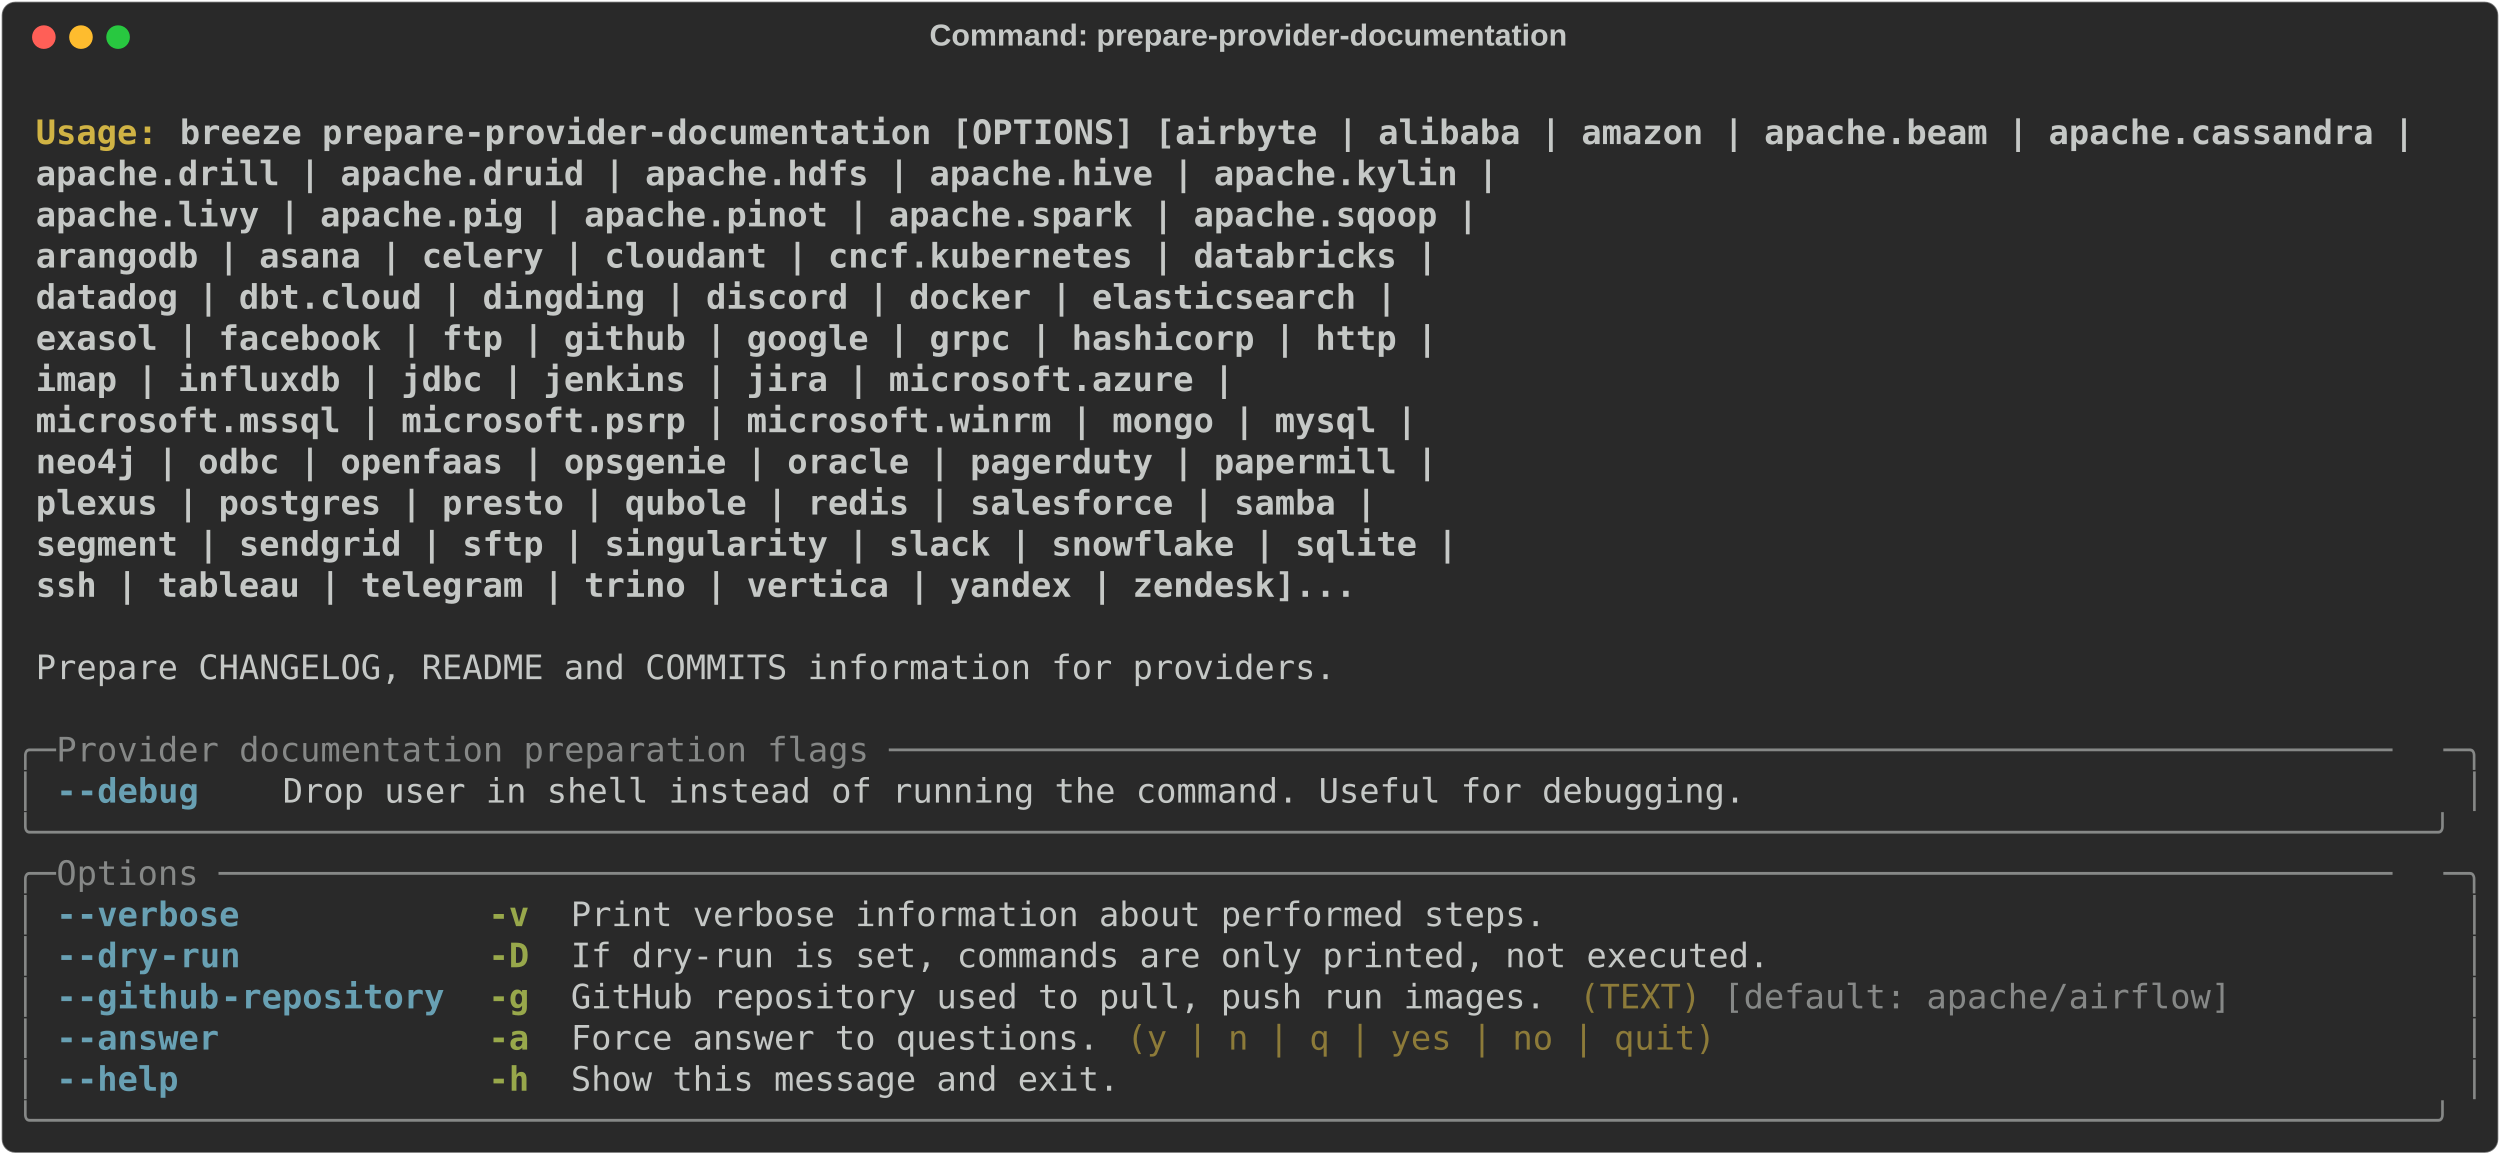
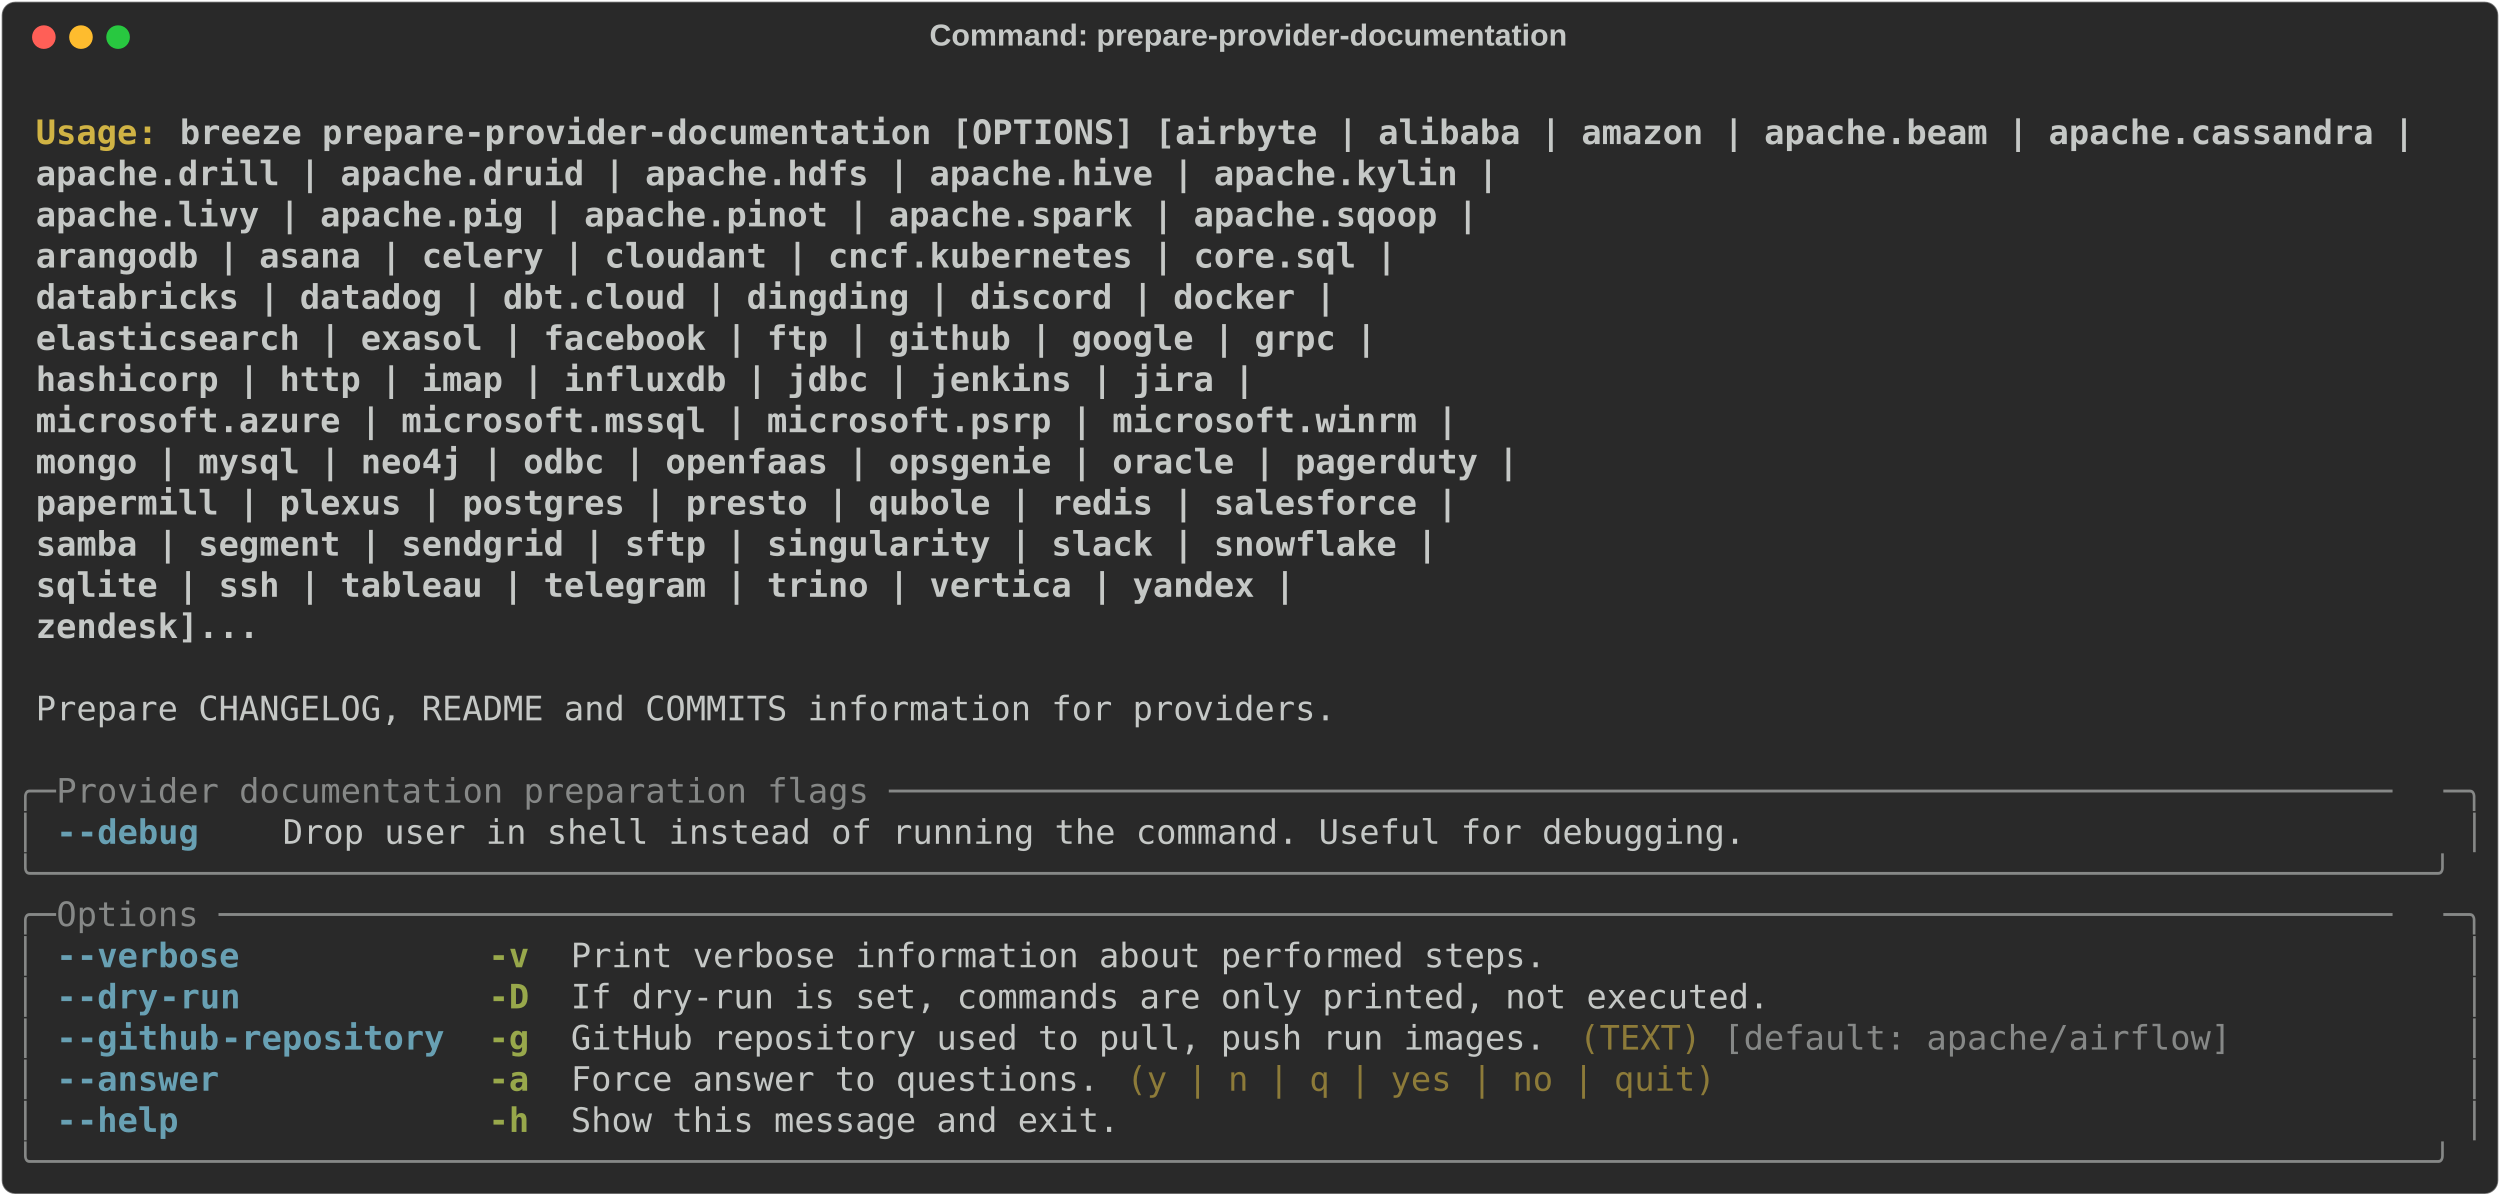
- <svg xmlns="http://www.w3.org/2000/svg" class="rich-terminal" viewBox="0 0 1482 684.4">
+ <svg xmlns="http://www.w3.org/2000/svg" class="rich-terminal" viewBox="0 0 1482 708.8">
  <style>

    @font-face {
        font-family: "Fira Code";
        src: local("FiraCode-Regular"),
                url("https://cdnjs.cloudflare.com/ajax/libs/firacode/6.2.0/woff2/FiraCode-Regular.woff2") format("woff2"),
                url("https://cdnjs.cloudflare.com/ajax/libs/firacode/6.2.0/woff/FiraCode-Regular.woff") format("woff");
        font-style: normal;
        font-weight: 400;
    }
    @font-face {
        font-family: "Fira Code";
        src: local("FiraCode-Bold"),
                url("https://cdnjs.cloudflare.com/ajax/libs/firacode/6.2.0/woff2/FiraCode-Bold.woff2") format("woff2"),
                url("https://cdnjs.cloudflare.com/ajax/libs/firacode/6.2.0/woff/FiraCode-Bold.woff") format("woff");
        font-style: bold;
        font-weight: 700;
    }

-     .terminal-2632715719-matrix {
+     .terminal-3621068628-matrix {
        font-family: Fira Code, monospace;
        font-size: 20px;
        line-height: 24.4px;
        font-variant-east-asian: full-width;
    }

-     .terminal-2632715719-title {
+     .terminal-3621068628-title {
        font-size: 18px;
        font-weight: bold;
        font-family: arial;
    }

-     .terminal-2632715719-r1 { fill: #c5c8c6;font-weight: bold }
- .terminal-2632715719-r2 { fill: #c5c8c6 }
- .terminal-2632715719-r3 { fill: #d0b344;font-weight: bold }
- .terminal-2632715719-r4 { fill: #868887 }
- .terminal-2632715719-r5 { fill: #68a0b3;font-weight: bold }
- .terminal-2632715719-r6 { fill: #98a84b;font-weight: bold }
- .terminal-2632715719-r7 { fill: #8d7b39 }
+     .terminal-3621068628-r1 { fill: #c5c8c6;font-weight: bold }
+ .terminal-3621068628-r2 { fill: #c5c8c6 }
+ .terminal-3621068628-r3 { fill: #d0b344;font-weight: bold }
+ .terminal-3621068628-r4 { fill: #868887 }
+ .terminal-3621068628-r5 { fill: #68a0b3;font-weight: bold }
+ .terminal-3621068628-r6 { fill: #98a84b;font-weight: bold }
+ .terminal-3621068628-r7 { fill: #8d7b39 }
    </style>
  <defs>
-     <clipPath id="terminal-2632715719-clip-terminal">
-       <rect x="0" y="0" width="1463.0" height="633.4" />
-     </clipPath>
-     <clipPath id="terminal-2632715719-line-0">
+     <clipPath id="terminal-3621068628-clip-terminal">
+       <rect x="0" y="0" width="1463.0" height="657.8" />
+     </clipPath>
+     <clipPath id="terminal-3621068628-line-0">
      <rect x="0" y="1.5" width="1464" height="24.65" />
    </clipPath>
-     <clipPath id="terminal-2632715719-line-1">
+     <clipPath id="terminal-3621068628-line-1">
      <rect x="0" y="25.9" width="1464" height="24.65" />
    </clipPath>
-     <clipPath id="terminal-2632715719-line-2">
+     <clipPath id="terminal-3621068628-line-2">
      <rect x="0" y="50.3" width="1464" height="24.65" />
    </clipPath>
-     <clipPath id="terminal-2632715719-line-3">
+     <clipPath id="terminal-3621068628-line-3">
      <rect x="0" y="74.7" width="1464" height="24.65" />
    </clipPath>
-     <clipPath id="terminal-2632715719-line-4">
+     <clipPath id="terminal-3621068628-line-4">
      <rect x="0" y="99.1" width="1464" height="24.65" />
    </clipPath>
-     <clipPath id="terminal-2632715719-line-5">
+     <clipPath id="terminal-3621068628-line-5">
      <rect x="0" y="123.5" width="1464" height="24.65" />
    </clipPath>
-     <clipPath id="terminal-2632715719-line-6">
+     <clipPath id="terminal-3621068628-line-6">
      <rect x="0" y="147.9" width="1464" height="24.65" />
    </clipPath>
-     <clipPath id="terminal-2632715719-line-7">
+     <clipPath id="terminal-3621068628-line-7">
      <rect x="0" y="172.3" width="1464" height="24.65" />
    </clipPath>
-     <clipPath id="terminal-2632715719-line-8">
+     <clipPath id="terminal-3621068628-line-8">
      <rect x="0" y="196.7" width="1464" height="24.65" />
    </clipPath>
-     <clipPath id="terminal-2632715719-line-9">
+     <clipPath id="terminal-3621068628-line-9">
      <rect x="0" y="221.1" width="1464" height="24.65" />
    </clipPath>
-     <clipPath id="terminal-2632715719-line-10">
+     <clipPath id="terminal-3621068628-line-10">
      <rect x="0" y="245.5" width="1464" height="24.65" />
    </clipPath>
-     <clipPath id="terminal-2632715719-line-11">
+     <clipPath id="terminal-3621068628-line-11">
      <rect x="0" y="269.9" width="1464" height="24.65" />
    </clipPath>
-     <clipPath id="terminal-2632715719-line-12">
+     <clipPath id="terminal-3621068628-line-12">
      <rect x="0" y="294.3" width="1464" height="24.65" />
    </clipPath>
-     <clipPath id="terminal-2632715719-line-13">
+     <clipPath id="terminal-3621068628-line-13">
      <rect x="0" y="318.7" width="1464" height="24.65" />
    </clipPath>
-     <clipPath id="terminal-2632715719-line-14">
+     <clipPath id="terminal-3621068628-line-14">
      <rect x="0" y="343.1" width="1464" height="24.65" />
    </clipPath>
-     <clipPath id="terminal-2632715719-line-15">
+     <clipPath id="terminal-3621068628-line-15">
      <rect x="0" y="367.5" width="1464" height="24.65" />
    </clipPath>
-     <clipPath id="terminal-2632715719-line-16">
+     <clipPath id="terminal-3621068628-line-16">
      <rect x="0" y="391.9" width="1464" height="24.65" />
    </clipPath>
-     <clipPath id="terminal-2632715719-line-17">
+     <clipPath id="terminal-3621068628-line-17">
      <rect x="0" y="416.3" width="1464" height="24.65" />
    </clipPath>
-     <clipPath id="terminal-2632715719-line-18">
+     <clipPath id="terminal-3621068628-line-18">
      <rect x="0" y="440.7" width="1464" height="24.65" />
    </clipPath>
-     <clipPath id="terminal-2632715719-line-19">
+     <clipPath id="terminal-3621068628-line-19">
      <rect x="0" y="465.1" width="1464" height="24.65" />
    </clipPath>
-     <clipPath id="terminal-2632715719-line-20">
+     <clipPath id="terminal-3621068628-line-20">
      <rect x="0" y="489.5" width="1464" height="24.65" />
    </clipPath>
-     <clipPath id="terminal-2632715719-line-21">
+     <clipPath id="terminal-3621068628-line-21">
      <rect x="0" y="513.9" width="1464" height="24.65" />
    </clipPath>
-     <clipPath id="terminal-2632715719-line-22">
+     <clipPath id="terminal-3621068628-line-22">
      <rect x="0" y="538.3" width="1464" height="24.65" />
    </clipPath>
-     <clipPath id="terminal-2632715719-line-23">
+     <clipPath id="terminal-3621068628-line-23">
      <rect x="0" y="562.7" width="1464" height="24.65" />
    </clipPath>
-     <clipPath id="terminal-2632715719-line-24">
+     <clipPath id="terminal-3621068628-line-24">
      <rect x="0" y="587.1" width="1464" height="24.65" />
    </clipPath>
+     <clipPath id="terminal-3621068628-line-25">
+       <rect x="0" y="611.5" width="1464" height="24.65" />
+     </clipPath>
  </defs>
-   <rect fill="#292929" stroke="rgba(255,255,255,0.35)" stroke-width="1" x="1" y="1" width="1480" height="682.4" rx="8" />
-   <text class="terminal-2632715719-title" fill="#c5c8c6" text-anchor="middle" x="740" y="27">Command: prepare-provider-documentation</text>
+   <rect fill="#292929" stroke="rgba(255,255,255,0.35)" stroke-width="1" x="1" y="1" width="1480" height="706.8" rx="8" />
+   <text class="terminal-3621068628-title" fill="#c5c8c6" text-anchor="middle" x="740" y="27">Command: prepare-provider-documentation</text>
  <g transform="translate(26,22)">
    <circle cx="0" cy="0" r="7" fill="#ff5f57" />
    <circle cx="22" cy="0" r="7" fill="#febc2e" />
    <circle cx="44" cy="0" r="7" fill="#28c840" />
  </g>
-   <g transform="translate(9, 41)" clip-path="url(#terminal-2632715719-clip-terminal)">
-     <g class="terminal-2632715719-matrix">
-       <text class="terminal-2632715719-r2" x="1464" y="20" textLength="12.2" clip-path="url(#terminal-2632715719-line-0)">
- </text>
-       <text class="terminal-2632715719-r3" x="12.2" y="44.4" textLength="85.4" clip-path="url(#terminal-2632715719-line-1)">Usage: </text>
-       <text class="terminal-2632715719-r1" x="97.6" y="44.4" textLength="1342" clip-path="url(#terminal-2632715719-line-1)">breeze prepare-provider-documentation [OPTIONS] [airbyte | alibaba | amazon | apache.beam | apache.cassandra |</text>
-       <text class="terminal-2632715719-r2" x="1464" y="44.4" textLength="12.2" clip-path="url(#terminal-2632715719-line-1)">
- </text>
-       <text class="terminal-2632715719-r1" x="12.2" y="68.8" textLength="1427.4" clip-path="url(#terminal-2632715719-line-2)">                                             apache.drill | apache.druid | apache.hdfs | apache.hive | apache.kylin |</text>
-       <text class="terminal-2632715719-r2" x="1464" y="68.8" textLength="12.2" clip-path="url(#terminal-2632715719-line-2)">
- </text>
-       <text class="terminal-2632715719-r1" x="12.2" y="93.2" textLength="1415.2" clip-path="url(#terminal-2632715719-line-3)">                                             apache.livy | apache.pig | apache.pinot | apache.spark | apache.sqoop |</text>
-       <text class="terminal-2632715719-r2" x="1464" y="93.2" textLength="12.2" clip-path="url(#terminal-2632715719-line-3)">
- </text>
-       <text class="terminal-2632715719-r1" x="12.2" y="117.6" textLength="1390.8" clip-path="url(#terminal-2632715719-line-4)">                                             arangodb | asana | celery | cloudant | cncf.kubernetes | databricks |</text>
-       <text class="terminal-2632715719-r2" x="1464" y="117.6" textLength="12.2" clip-path="url(#terminal-2632715719-line-4)">
- </text>
-       <text class="terminal-2632715719-r1" x="12.2" y="142" textLength="1366.4" clip-path="url(#terminal-2632715719-line-5)">                                             datadog | dbt.cloud | dingding | discord | docker | elasticsearch |</text>
-       <text class="terminal-2632715719-r2" x="1464" y="142" textLength="12.2" clip-path="url(#terminal-2632715719-line-5)">
- </text>
-       <text class="terminal-2632715719-r1" x="12.2" y="166.4" textLength="1390.8" clip-path="url(#terminal-2632715719-line-6)">                                             exasol | facebook | ftp | github | google | grpc | hashicorp | http |</text>
-       <text class="terminal-2632715719-r2" x="1464" y="166.4" textLength="12.2" clip-path="url(#terminal-2632715719-line-6)">
- </text>
-       <text class="terminal-2632715719-r1" x="12.2" y="190.8" textLength="1268.8" clip-path="url(#terminal-2632715719-line-7)">                                             imap | influxdb | jdbc | jenkins | jira | microsoft.azure |</text>
-       <text class="terminal-2632715719-r2" x="1464" y="190.8" textLength="12.2" clip-path="url(#terminal-2632715719-line-7)">
- </text>
-       <text class="terminal-2632715719-r1" x="12.2" y="215.2" textLength="1378.6" clip-path="url(#terminal-2632715719-line-8)">                                             microsoft.mssql | microsoft.psrp | microsoft.winrm | mongo | mysql |</text>
-       <text class="terminal-2632715719-r2" x="1464" y="215.2" textLength="12.2" clip-path="url(#terminal-2632715719-line-8)">
- </text>
-       <text class="terminal-2632715719-r1" x="12.2" y="239.6" textLength="1390.8" clip-path="url(#terminal-2632715719-line-9)">                                             neo4j | odbc | openfaas | opsgenie | oracle | pagerduty | papermill |</text>
-       <text class="terminal-2632715719-r2" x="1464" y="239.6" textLength="12.2" clip-path="url(#terminal-2632715719-line-9)">
- </text>
-       <text class="terminal-2632715719-r1" x="12.2" y="264" textLength="1354.2" clip-path="url(#terminal-2632715719-line-10)">                                             plexus | postgres | presto | qubole | redis | salesforce | samba |</text>
-       <text class="terminal-2632715719-r2" x="1464" y="264" textLength="12.2" clip-path="url(#terminal-2632715719-line-10)">
- </text>
-       <text class="terminal-2632715719-r1" x="12.2" y="288.4" textLength="1403" clip-path="url(#terminal-2632715719-line-11)">                                             segment | sendgrid | sftp | singularity | slack | snowflake | sqlite |</text>
-       <text class="terminal-2632715719-r2" x="1464" y="288.4" textLength="12.2" clip-path="url(#terminal-2632715719-line-11)">
- </text>
-       <text class="terminal-2632715719-r1" x="12.2" y="312.8" textLength="1342" clip-path="url(#terminal-2632715719-line-12)">                                             ssh | tableau | telegram | trino | vertica | yandex | zendesk]...</text>
-       <text class="terminal-2632715719-r2" x="1464" y="312.8" textLength="12.2" clip-path="url(#terminal-2632715719-line-12)">
- </text>
-       <text class="terminal-2632715719-r2" x="1464" y="337.2" textLength="12.2" clip-path="url(#terminal-2632715719-line-13)">
- </text>
-       <text class="terminal-2632715719-r2" x="12.2" y="361.6" textLength="780.8" clip-path="url(#terminal-2632715719-line-14)">Prepare CHANGELOG, README and COMMITS information for providers.</text>
-       <text class="terminal-2632715719-r2" x="1464" y="361.6" textLength="12.2" clip-path="url(#terminal-2632715719-line-14)">
- </text>
-       <text class="terminal-2632715719-r2" x="1464" y="386" textLength="12.2" clip-path="url(#terminal-2632715719-line-15)">
- </text>
-       <text class="terminal-2632715719-r4" x="0" y="410.4" textLength="24.4" clip-path="url(#terminal-2632715719-line-16)">╭─</text>
-       <text class="terminal-2632715719-r4" x="24.4" y="410.4" textLength="1415.2" clip-path="url(#terminal-2632715719-line-16)"> Provider documentation preparation flags ──────────────────────────────────────────────────────────────────────────</text>
-       <text class="terminal-2632715719-r4" x="1439.6" y="410.4" textLength="24.4" clip-path="url(#terminal-2632715719-line-16)">─╮</text>
-       <text class="terminal-2632715719-r2" x="1464" y="410.4" textLength="12.2" clip-path="url(#terminal-2632715719-line-16)">
- </text>
-       <text class="terminal-2632715719-r4" x="0" y="434.8" textLength="12.2" clip-path="url(#terminal-2632715719-line-17)">│</text>
-       <text class="terminal-2632715719-r5" x="24.4" y="434.8" textLength="12.2" clip-path="url(#terminal-2632715719-line-17)">-</text>
-       <text class="terminal-2632715719-r5" x="36.6" y="434.8" textLength="73.2" clip-path="url(#terminal-2632715719-line-17)">-debug</text>
-       <text class="terminal-2632715719-r2" x="158.6" y="434.8" textLength="878.4" clip-path="url(#terminal-2632715719-line-17)">Drop user in shell instead of running the command. Useful for debugging.</text>
-       <text class="terminal-2632715719-r4" x="1451.8" y="434.8" textLength="12.2" clip-path="url(#terminal-2632715719-line-17)">│</text>
-       <text class="terminal-2632715719-r2" x="1464" y="434.8" textLength="12.2" clip-path="url(#terminal-2632715719-line-17)">
- </text>
-       <text class="terminal-2632715719-r4" x="0" y="459.2" textLength="1464" clip-path="url(#terminal-2632715719-line-18)">╰──────────────────────────────────────────────────────────────────────────────────────────────────────────────────────╯</text>
-       <text class="terminal-2632715719-r2" x="1464" y="459.2" textLength="12.2" clip-path="url(#terminal-2632715719-line-18)">
- </text>
-       <text class="terminal-2632715719-r4" x="0" y="483.6" textLength="24.4" clip-path="url(#terminal-2632715719-line-19)">╭─</text>
-       <text class="terminal-2632715719-r4" x="24.4" y="483.6" textLength="1415.2" clip-path="url(#terminal-2632715719-line-19)"> Options ───────────────────────────────────────────────────────────────────────────────────────────────────────────</text>
-       <text class="terminal-2632715719-r4" x="1439.6" y="483.6" textLength="24.4" clip-path="url(#terminal-2632715719-line-19)">─╮</text>
-       <text class="terminal-2632715719-r2" x="1464" y="483.6" textLength="12.2" clip-path="url(#terminal-2632715719-line-19)">
- </text>
-       <text class="terminal-2632715719-r4" x="0" y="508" textLength="12.2" clip-path="url(#terminal-2632715719-line-20)">│</text>
-       <text class="terminal-2632715719-r5" x="24.4" y="508" textLength="12.2" clip-path="url(#terminal-2632715719-line-20)">-</text>
-       <text class="terminal-2632715719-r5" x="36.6" y="508" textLength="97.6" clip-path="url(#terminal-2632715719-line-20)">-verbose</text>
-       <text class="terminal-2632715719-r6" x="280.6" y="508" textLength="24.4" clip-path="url(#terminal-2632715719-line-20)">-v</text>
-       <text class="terminal-2632715719-r2" x="329.4" y="508" textLength="585.6" clip-path="url(#terminal-2632715719-line-20)">Print verbose information about performed steps.</text>
-       <text class="terminal-2632715719-r4" x="1451.8" y="508" textLength="12.2" clip-path="url(#terminal-2632715719-line-20)">│</text>
-       <text class="terminal-2632715719-r2" x="1464" y="508" textLength="12.2" clip-path="url(#terminal-2632715719-line-20)">
- </text>
-       <text class="terminal-2632715719-r4" x="0" y="532.4" textLength="12.2" clip-path="url(#terminal-2632715719-line-21)">│</text>
-       <text class="terminal-2632715719-r5" x="24.4" y="532.4" textLength="12.2" clip-path="url(#terminal-2632715719-line-21)">-</text>
-       <text class="terminal-2632715719-r5" x="36.6" y="532.4" textLength="48.8" clip-path="url(#terminal-2632715719-line-21)">-dry</text>
-       <text class="terminal-2632715719-r5" x="85.4" y="532.4" textLength="48.8" clip-path="url(#terminal-2632715719-line-21)">-run</text>
-       <text class="terminal-2632715719-r6" x="280.6" y="532.4" textLength="24.4" clip-path="url(#terminal-2632715719-line-21)">-D</text>
-       <text class="terminal-2632715719-r2" x="329.4" y="532.4" textLength="719.8" clip-path="url(#terminal-2632715719-line-21)">If dry-run is set, commands are only printed, not executed.</text>
-       <text class="terminal-2632715719-r4" x="1451.8" y="532.4" textLength="12.2" clip-path="url(#terminal-2632715719-line-21)">│</text>
-       <text class="terminal-2632715719-r2" x="1464" y="532.4" textLength="12.2" clip-path="url(#terminal-2632715719-line-21)">
- </text>
-       <text class="terminal-2632715719-r4" x="0" y="556.8" textLength="12.2" clip-path="url(#terminal-2632715719-line-22)">│</text>
-       <text class="terminal-2632715719-r5" x="24.4" y="556.8" textLength="12.2" clip-path="url(#terminal-2632715719-line-22)">-</text>
-       <text class="terminal-2632715719-r5" x="36.6" y="556.8" textLength="85.4" clip-path="url(#terminal-2632715719-line-22)">-github</text>
-       <text class="terminal-2632715719-r5" x="122" y="556.8" textLength="134.2" clip-path="url(#terminal-2632715719-line-22)">-repository</text>
-       <text class="terminal-2632715719-r6" x="280.6" y="556.8" textLength="24.4" clip-path="url(#terminal-2632715719-line-22)">-g</text>
-       <text class="terminal-2632715719-r2" x="329.4" y="556.8" textLength="585.6" clip-path="url(#terminal-2632715719-line-22)">GitHub repository used to pull, push run images.</text>
-       <text class="terminal-2632715719-r7" x="927.2" y="556.8" textLength="73.2" clip-path="url(#terminal-2632715719-line-22)">(TEXT)</text>
-       <text class="terminal-2632715719-r4" x="1012.6" y="556.8" textLength="305" clip-path="url(#terminal-2632715719-line-22)">[default: apache/airflow]</text>
-       <text class="terminal-2632715719-r4" x="1451.8" y="556.8" textLength="12.2" clip-path="url(#terminal-2632715719-line-22)">│</text>
-       <text class="terminal-2632715719-r2" x="1464" y="556.8" textLength="12.2" clip-path="url(#terminal-2632715719-line-22)">
- </text>
-       <text class="terminal-2632715719-r4" x="0" y="581.2" textLength="12.2" clip-path="url(#terminal-2632715719-line-23)">│</text>
-       <text class="terminal-2632715719-r5" x="24.4" y="581.2" textLength="12.2" clip-path="url(#terminal-2632715719-line-23)">-</text>
-       <text class="terminal-2632715719-r5" x="36.6" y="581.2" textLength="85.4" clip-path="url(#terminal-2632715719-line-23)">-answer</text>
-       <text class="terminal-2632715719-r6" x="280.6" y="581.2" textLength="24.4" clip-path="url(#terminal-2632715719-line-23)">-a</text>
-       <text class="terminal-2632715719-r2" x="329.4" y="581.2" textLength="317.2" clip-path="url(#terminal-2632715719-line-23)">Force answer to questions.</text>
-       <text class="terminal-2632715719-r7" x="658.8" y="581.2" textLength="353.8" clip-path="url(#terminal-2632715719-line-23)">(y | n | q | yes | no | quit)</text>
-       <text class="terminal-2632715719-r4" x="1451.8" y="581.2" textLength="12.2" clip-path="url(#terminal-2632715719-line-23)">│</text>
-       <text class="terminal-2632715719-r2" x="1464" y="581.2" textLength="12.2" clip-path="url(#terminal-2632715719-line-23)">
- </text>
-       <text class="terminal-2632715719-r4" x="0" y="605.6" textLength="12.2" clip-path="url(#terminal-2632715719-line-24)">│</text>
-       <text class="terminal-2632715719-r5" x="24.4" y="605.6" textLength="12.2" clip-path="url(#terminal-2632715719-line-24)">-</text>
-       <text class="terminal-2632715719-r5" x="36.6" y="605.6" textLength="61" clip-path="url(#terminal-2632715719-line-24)">-help</text>
-       <text class="terminal-2632715719-r6" x="280.6" y="605.6" textLength="24.4" clip-path="url(#terminal-2632715719-line-24)">-h</text>
-       <text class="terminal-2632715719-r2" x="329.4" y="605.6" textLength="329.4" clip-path="url(#terminal-2632715719-line-24)">Show this message and exit.</text>
-       <text class="terminal-2632715719-r4" x="1451.8" y="605.6" textLength="12.2" clip-path="url(#terminal-2632715719-line-24)">│</text>
-       <text class="terminal-2632715719-r2" x="1464" y="605.6" textLength="12.2" clip-path="url(#terminal-2632715719-line-24)">
- </text>
-       <text class="terminal-2632715719-r4" x="0" y="630" textLength="1464" clip-path="url(#terminal-2632715719-line-25)">╰──────────────────────────────────────────────────────────────────────────────────────────────────────────────────────╯</text>
-       <text class="terminal-2632715719-r2" x="1464" y="630" textLength="12.2" clip-path="url(#terminal-2632715719-line-25)">
+   <g transform="translate(9, 41)" clip-path="url(#terminal-3621068628-clip-terminal)">
+     <g class="terminal-3621068628-matrix">
+       <text class="terminal-3621068628-r2" x="1464" y="20" textLength="12.2" clip-path="url(#terminal-3621068628-line-0)">
+ </text>
+       <text class="terminal-3621068628-r3" x="12.2" y="44.4" textLength="85.4" clip-path="url(#terminal-3621068628-line-1)">Usage: </text>
+       <text class="terminal-3621068628-r1" x="97.6" y="44.4" textLength="1342" clip-path="url(#terminal-3621068628-line-1)">breeze prepare-provider-documentation [OPTIONS] [airbyte | alibaba | amazon | apache.beam | apache.cassandra |</text>
+       <text class="terminal-3621068628-r2" x="1464" y="44.4" textLength="12.2" clip-path="url(#terminal-3621068628-line-1)">
+ </text>
+       <text class="terminal-3621068628-r1" x="12.2" y="68.8" textLength="1427.4" clip-path="url(#terminal-3621068628-line-2)">                                             apache.drill | apache.druid | apache.hdfs | apache.hive | apache.kylin |</text>
+       <text class="terminal-3621068628-r2" x="1464" y="68.8" textLength="12.2" clip-path="url(#terminal-3621068628-line-2)">
+ </text>
+       <text class="terminal-3621068628-r1" x="12.2" y="93.2" textLength="1415.2" clip-path="url(#terminal-3621068628-line-3)">                                             apache.livy | apache.pig | apache.pinot | apache.spark | apache.sqoop |</text>
+       <text class="terminal-3621068628-r2" x="1464" y="93.2" textLength="12.2" clip-path="url(#terminal-3621068628-line-3)">
+ </text>
+       <text class="terminal-3621068628-r1" x="12.2" y="117.6" textLength="1366.4" clip-path="url(#terminal-3621068628-line-4)">                                             arangodb | asana | celery | cloudant | cncf.kubernetes | core.sql |</text>
+       <text class="terminal-3621068628-r2" x="1464" y="117.6" textLength="12.2" clip-path="url(#terminal-3621068628-line-4)">
+ </text>
+       <text class="terminal-3621068628-r1" x="12.2" y="142" textLength="1329.8" clip-path="url(#terminal-3621068628-line-5)">                                             databricks | datadog | dbt.cloud | dingding | discord | docker |</text>
+       <text class="terminal-3621068628-r2" x="1464" y="142" textLength="12.2" clip-path="url(#terminal-3621068628-line-5)">
+ </text>
+       <text class="terminal-3621068628-r1" x="12.2" y="166.4" textLength="1354.2" clip-path="url(#terminal-3621068628-line-6)">                                             elasticsearch | exasol | facebook | ftp | github | google | grpc |</text>
+       <text class="terminal-3621068628-r2" x="1464" y="166.4" textLength="12.2" clip-path="url(#terminal-3621068628-line-6)">
+ </text>
+       <text class="terminal-3621068628-r1" x="12.2" y="190.8" textLength="1281" clip-path="url(#terminal-3621068628-line-7)">                                             hashicorp | http | imap | influxdb | jdbc | jenkins | jira |</text>
+       <text class="terminal-3621068628-r2" x="1464" y="190.8" textLength="12.2" clip-path="url(#terminal-3621068628-line-7)">
+ </text>
+       <text class="terminal-3621068628-r1" x="12.2" y="215.2" textLength="1403" clip-path="url(#terminal-3621068628-line-8)">                                             microsoft.azure | microsoft.mssql | microsoft.psrp | microsoft.winrm |</text>
+       <text class="terminal-3621068628-r2" x="1464" y="215.2" textLength="12.2" clip-path="url(#terminal-3621068628-line-8)">
+ </text>
+       <text class="terminal-3621068628-r1" x="12.2" y="239.6" textLength="1439.6" clip-path="url(#terminal-3621068628-line-9)">                                             mongo | mysql | neo4j | odbc | openfaas | opsgenie | oracle | pagerduty |</text>
+       <text class="terminal-3621068628-r2" x="1464" y="239.6" textLength="12.2" clip-path="url(#terminal-3621068628-line-9)">
+ </text>
+       <text class="terminal-3621068628-r1" x="12.2" y="264" textLength="1403" clip-path="url(#terminal-3621068628-line-10)">                                             papermill | plexus | postgres | presto | qubole | redis | salesforce |</text>
+       <text class="terminal-3621068628-r2" x="1464" y="264" textLength="12.2" clip-path="url(#terminal-3621068628-line-10)">
+ </text>
+       <text class="terminal-3621068628-r1" x="12.2" y="288.4" textLength="1390.8" clip-path="url(#terminal-3621068628-line-11)">                                             samba | segment | sendgrid | sftp | singularity | slack | snowflake |</text>
+       <text class="terminal-3621068628-r2" x="1464" y="288.4" textLength="12.2" clip-path="url(#terminal-3621068628-line-11)">
+ </text>
+       <text class="terminal-3621068628-r1" x="12.2" y="312.8" textLength="1305.4" clip-path="url(#terminal-3621068628-line-12)">                                             sqlite | ssh | tableau | telegram | trino | vertica | yandex |</text>
+       <text class="terminal-3621068628-r2" x="1464" y="312.8" textLength="12.2" clip-path="url(#terminal-3621068628-line-12)">
+ </text>
+       <text class="terminal-3621068628-r1" x="12.2" y="337.2" textLength="683.2" clip-path="url(#terminal-3621068628-line-13)">                                             zendesk]...</text>
+       <text class="terminal-3621068628-r2" x="1464" y="337.2" textLength="12.2" clip-path="url(#terminal-3621068628-line-13)">
+ </text>
+       <text class="terminal-3621068628-r2" x="1464" y="361.6" textLength="12.2" clip-path="url(#terminal-3621068628-line-14)">
+ </text>
+       <text class="terminal-3621068628-r2" x="12.2" y="386" textLength="780.8" clip-path="url(#terminal-3621068628-line-15)">Prepare CHANGELOG, README and COMMITS information for providers.</text>
+       <text class="terminal-3621068628-r2" x="1464" y="386" textLength="12.2" clip-path="url(#terminal-3621068628-line-15)">
+ </text>
+       <text class="terminal-3621068628-r2" x="1464" y="410.4" textLength="12.2" clip-path="url(#terminal-3621068628-line-16)">
+ </text>
+       <text class="terminal-3621068628-r4" x="0" y="434.8" textLength="24.4" clip-path="url(#terminal-3621068628-line-17)">╭─</text>
+       <text class="terminal-3621068628-r4" x="24.4" y="434.8" textLength="1415.2" clip-path="url(#terminal-3621068628-line-17)"> Provider documentation preparation flags ──────────────────────────────────────────────────────────────────────────</text>
+       <text class="terminal-3621068628-r4" x="1439.6" y="434.8" textLength="24.4" clip-path="url(#terminal-3621068628-line-17)">─╮</text>
+       <text class="terminal-3621068628-r2" x="1464" y="434.8" textLength="12.2" clip-path="url(#terminal-3621068628-line-17)">
+ </text>
+       <text class="terminal-3621068628-r4" x="0" y="459.2" textLength="12.2" clip-path="url(#terminal-3621068628-line-18)">│</text>
+       <text class="terminal-3621068628-r5" x="24.4" y="459.2" textLength="12.2" clip-path="url(#terminal-3621068628-line-18)">-</text>
+       <text class="terminal-3621068628-r5" x="36.6" y="459.2" textLength="73.2" clip-path="url(#terminal-3621068628-line-18)">-debug</text>
+       <text class="terminal-3621068628-r2" x="158.6" y="459.2" textLength="878.4" clip-path="url(#terminal-3621068628-line-18)">Drop user in shell instead of running the command. Useful for debugging.</text>
+       <text class="terminal-3621068628-r4" x="1451.8" y="459.2" textLength="12.2" clip-path="url(#terminal-3621068628-line-18)">│</text>
+       <text class="terminal-3621068628-r2" x="1464" y="459.2" textLength="12.2" clip-path="url(#terminal-3621068628-line-18)">
+ </text>
+       <text class="terminal-3621068628-r4" x="0" y="483.6" textLength="1464" clip-path="url(#terminal-3621068628-line-19)">╰──────────────────────────────────────────────────────────────────────────────────────────────────────────────────────╯</text>
+       <text class="terminal-3621068628-r2" x="1464" y="483.6" textLength="12.2" clip-path="url(#terminal-3621068628-line-19)">
+ </text>
+       <text class="terminal-3621068628-r4" x="0" y="508" textLength="24.4" clip-path="url(#terminal-3621068628-line-20)">╭─</text>
+       <text class="terminal-3621068628-r4" x="24.4" y="508" textLength="1415.2" clip-path="url(#terminal-3621068628-line-20)"> Options ───────────────────────────────────────────────────────────────────────────────────────────────────────────</text>
+       <text class="terminal-3621068628-r4" x="1439.6" y="508" textLength="24.4" clip-path="url(#terminal-3621068628-line-20)">─╮</text>
+       <text class="terminal-3621068628-r2" x="1464" y="508" textLength="12.2" clip-path="url(#terminal-3621068628-line-20)">
+ </text>
+       <text class="terminal-3621068628-r4" x="0" y="532.4" textLength="12.2" clip-path="url(#terminal-3621068628-line-21)">│</text>
+       <text class="terminal-3621068628-r5" x="24.4" y="532.4" textLength="12.2" clip-path="url(#terminal-3621068628-line-21)">-</text>
+       <text class="terminal-3621068628-r5" x="36.6" y="532.4" textLength="97.6" clip-path="url(#terminal-3621068628-line-21)">-verbose</text>
+       <text class="terminal-3621068628-r6" x="280.6" y="532.4" textLength="24.4" clip-path="url(#terminal-3621068628-line-21)">-v</text>
+       <text class="terminal-3621068628-r2" x="329.4" y="532.4" textLength="585.6" clip-path="url(#terminal-3621068628-line-21)">Print verbose information about performed steps.</text>
+       <text class="terminal-3621068628-r4" x="1451.8" y="532.4" textLength="12.2" clip-path="url(#terminal-3621068628-line-21)">│</text>
+       <text class="terminal-3621068628-r2" x="1464" y="532.4" textLength="12.2" clip-path="url(#terminal-3621068628-line-21)">
+ </text>
+       <text class="terminal-3621068628-r4" x="0" y="556.8" textLength="12.2" clip-path="url(#terminal-3621068628-line-22)">│</text>
+       <text class="terminal-3621068628-r5" x="24.4" y="556.8" textLength="12.2" clip-path="url(#terminal-3621068628-line-22)">-</text>
+       <text class="terminal-3621068628-r5" x="36.6" y="556.8" textLength="48.8" clip-path="url(#terminal-3621068628-line-22)">-dry</text>
+       <text class="terminal-3621068628-r5" x="85.4" y="556.8" textLength="48.8" clip-path="url(#terminal-3621068628-line-22)">-run</text>
+       <text class="terminal-3621068628-r6" x="280.6" y="556.8" textLength="24.4" clip-path="url(#terminal-3621068628-line-22)">-D</text>
+       <text class="terminal-3621068628-r2" x="329.4" y="556.8" textLength="719.8" clip-path="url(#terminal-3621068628-line-22)">If dry-run is set, commands are only printed, not executed.</text>
+       <text class="terminal-3621068628-r4" x="1451.8" y="556.8" textLength="12.2" clip-path="url(#terminal-3621068628-line-22)">│</text>
+       <text class="terminal-3621068628-r2" x="1464" y="556.8" textLength="12.2" clip-path="url(#terminal-3621068628-line-22)">
+ </text>
+       <text class="terminal-3621068628-r4" x="0" y="581.2" textLength="12.2" clip-path="url(#terminal-3621068628-line-23)">│</text>
+       <text class="terminal-3621068628-r5" x="24.4" y="581.2" textLength="12.2" clip-path="url(#terminal-3621068628-line-23)">-</text>
+       <text class="terminal-3621068628-r5" x="36.6" y="581.2" textLength="85.4" clip-path="url(#terminal-3621068628-line-23)">-github</text>
+       <text class="terminal-3621068628-r5" x="122" y="581.2" textLength="134.2" clip-path="url(#terminal-3621068628-line-23)">-repository</text>
+       <text class="terminal-3621068628-r6" x="280.6" y="581.2" textLength="24.4" clip-path="url(#terminal-3621068628-line-23)">-g</text>
+       <text class="terminal-3621068628-r2" x="329.4" y="581.2" textLength="585.6" clip-path="url(#terminal-3621068628-line-23)">GitHub repository used to pull, push run images.</text>
+       <text class="terminal-3621068628-r7" x="927.2" y="581.2" textLength="73.2" clip-path="url(#terminal-3621068628-line-23)">(TEXT)</text>
+       <text class="terminal-3621068628-r4" x="1012.6" y="581.2" textLength="305" clip-path="url(#terminal-3621068628-line-23)">[default: apache/airflow]</text>
+       <text class="terminal-3621068628-r4" x="1451.8" y="581.2" textLength="12.2" clip-path="url(#terminal-3621068628-line-23)">│</text>
+       <text class="terminal-3621068628-r2" x="1464" y="581.2" textLength="12.2" clip-path="url(#terminal-3621068628-line-23)">
+ </text>
+       <text class="terminal-3621068628-r4" x="0" y="605.6" textLength="12.2" clip-path="url(#terminal-3621068628-line-24)">│</text>
+       <text class="terminal-3621068628-r5" x="24.4" y="605.6" textLength="12.2" clip-path="url(#terminal-3621068628-line-24)">-</text>
+       <text class="terminal-3621068628-r5" x="36.6" y="605.6" textLength="85.4" clip-path="url(#terminal-3621068628-line-24)">-answer</text>
+       <text class="terminal-3621068628-r6" x="280.6" y="605.6" textLength="24.4" clip-path="url(#terminal-3621068628-line-24)">-a</text>
+       <text class="terminal-3621068628-r2" x="329.4" y="605.6" textLength="317.2" clip-path="url(#terminal-3621068628-line-24)">Force answer to questions.</text>
+       <text class="terminal-3621068628-r7" x="658.8" y="605.6" textLength="353.8" clip-path="url(#terminal-3621068628-line-24)">(y | n | q | yes | no | quit)</text>
+       <text class="terminal-3621068628-r4" x="1451.8" y="605.6" textLength="12.2" clip-path="url(#terminal-3621068628-line-24)">│</text>
+       <text class="terminal-3621068628-r2" x="1464" y="605.6" textLength="12.2" clip-path="url(#terminal-3621068628-line-24)">
+ </text>
+       <text class="terminal-3621068628-r4" x="0" y="630" textLength="12.2" clip-path="url(#terminal-3621068628-line-25)">│</text>
+       <text class="terminal-3621068628-r5" x="24.4" y="630" textLength="12.2" clip-path="url(#terminal-3621068628-line-25)">-</text>
+       <text class="terminal-3621068628-r5" x="36.6" y="630" textLength="61" clip-path="url(#terminal-3621068628-line-25)">-help</text>
+       <text class="terminal-3621068628-r6" x="280.6" y="630" textLength="24.4" clip-path="url(#terminal-3621068628-line-25)">-h</text>
+       <text class="terminal-3621068628-r2" x="329.4" y="630" textLength="329.4" clip-path="url(#terminal-3621068628-line-25)">Show this message and exit.</text>
+       <text class="terminal-3621068628-r4" x="1451.8" y="630" textLength="12.2" clip-path="url(#terminal-3621068628-line-25)">│</text>
+       <text class="terminal-3621068628-r2" x="1464" y="630" textLength="12.2" clip-path="url(#terminal-3621068628-line-25)">
+ </text>
+       <text class="terminal-3621068628-r4" x="0" y="654.4" textLength="1464" clip-path="url(#terminal-3621068628-line-26)">╰──────────────────────────────────────────────────────────────────────────────────────────────────────────────────────╯</text>
+       <text class="terminal-3621068628-r2" x="1464" y="654.4" textLength="12.2" clip-path="url(#terminal-3621068628-line-26)">
</text>
    </g>
  </g>
</svg>
